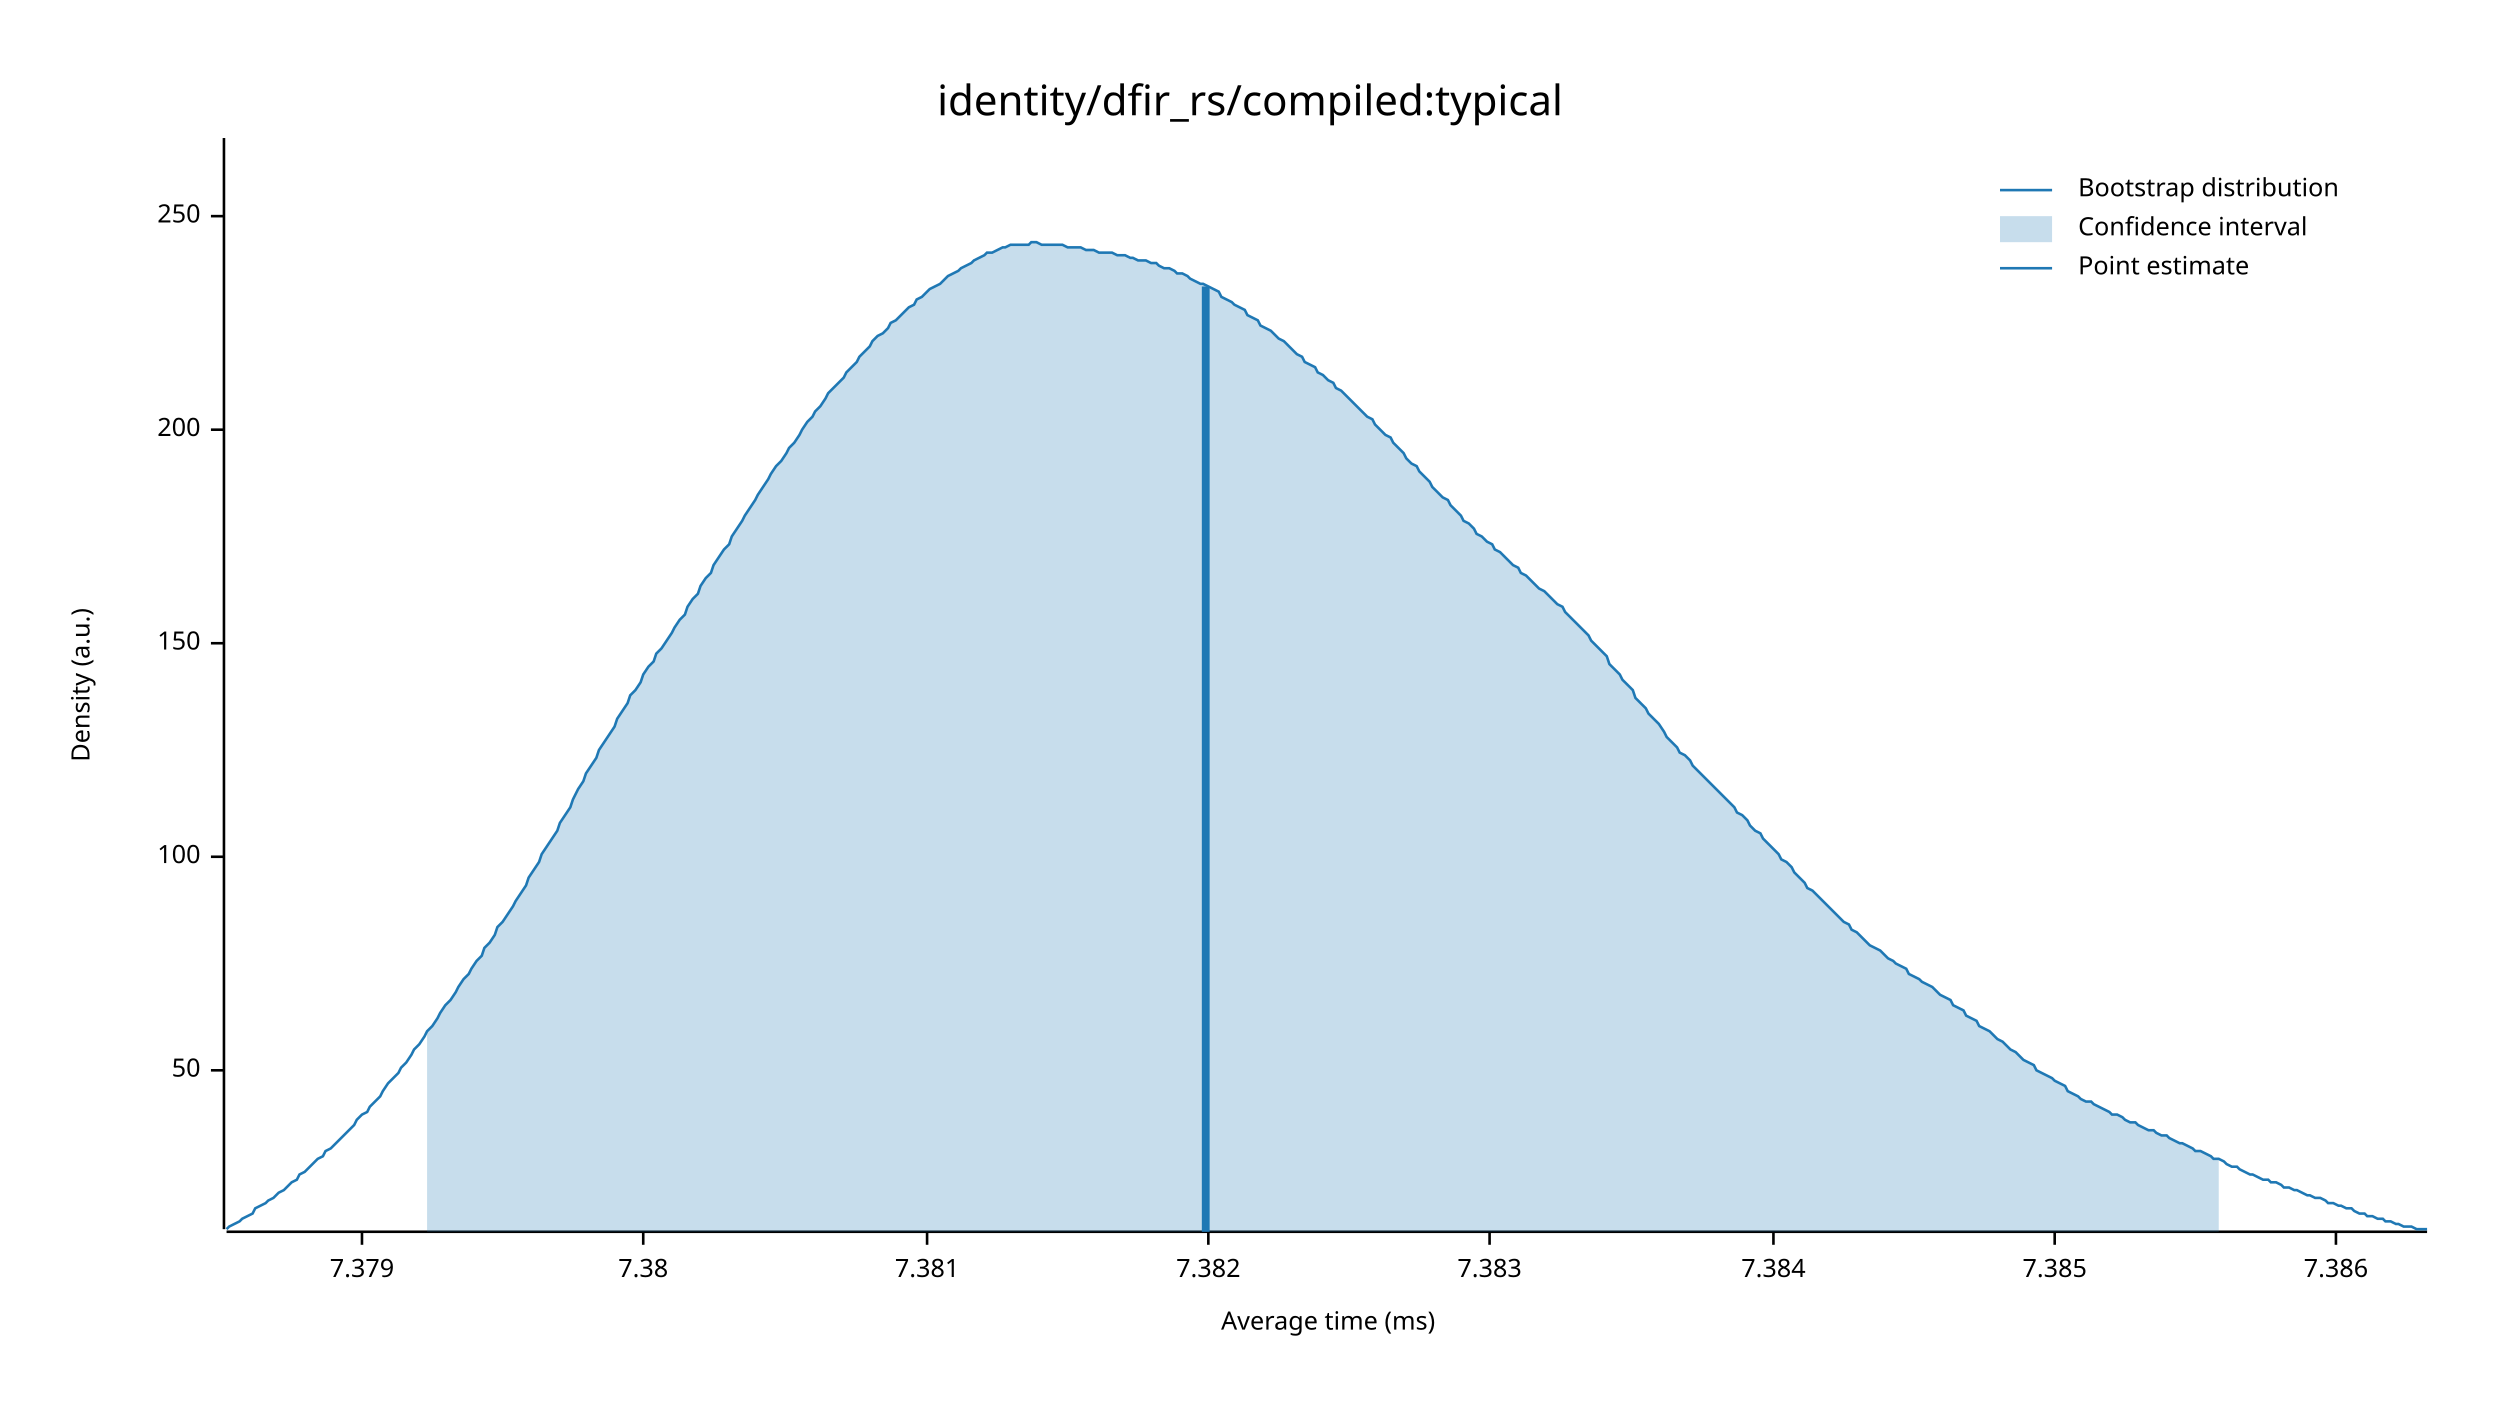
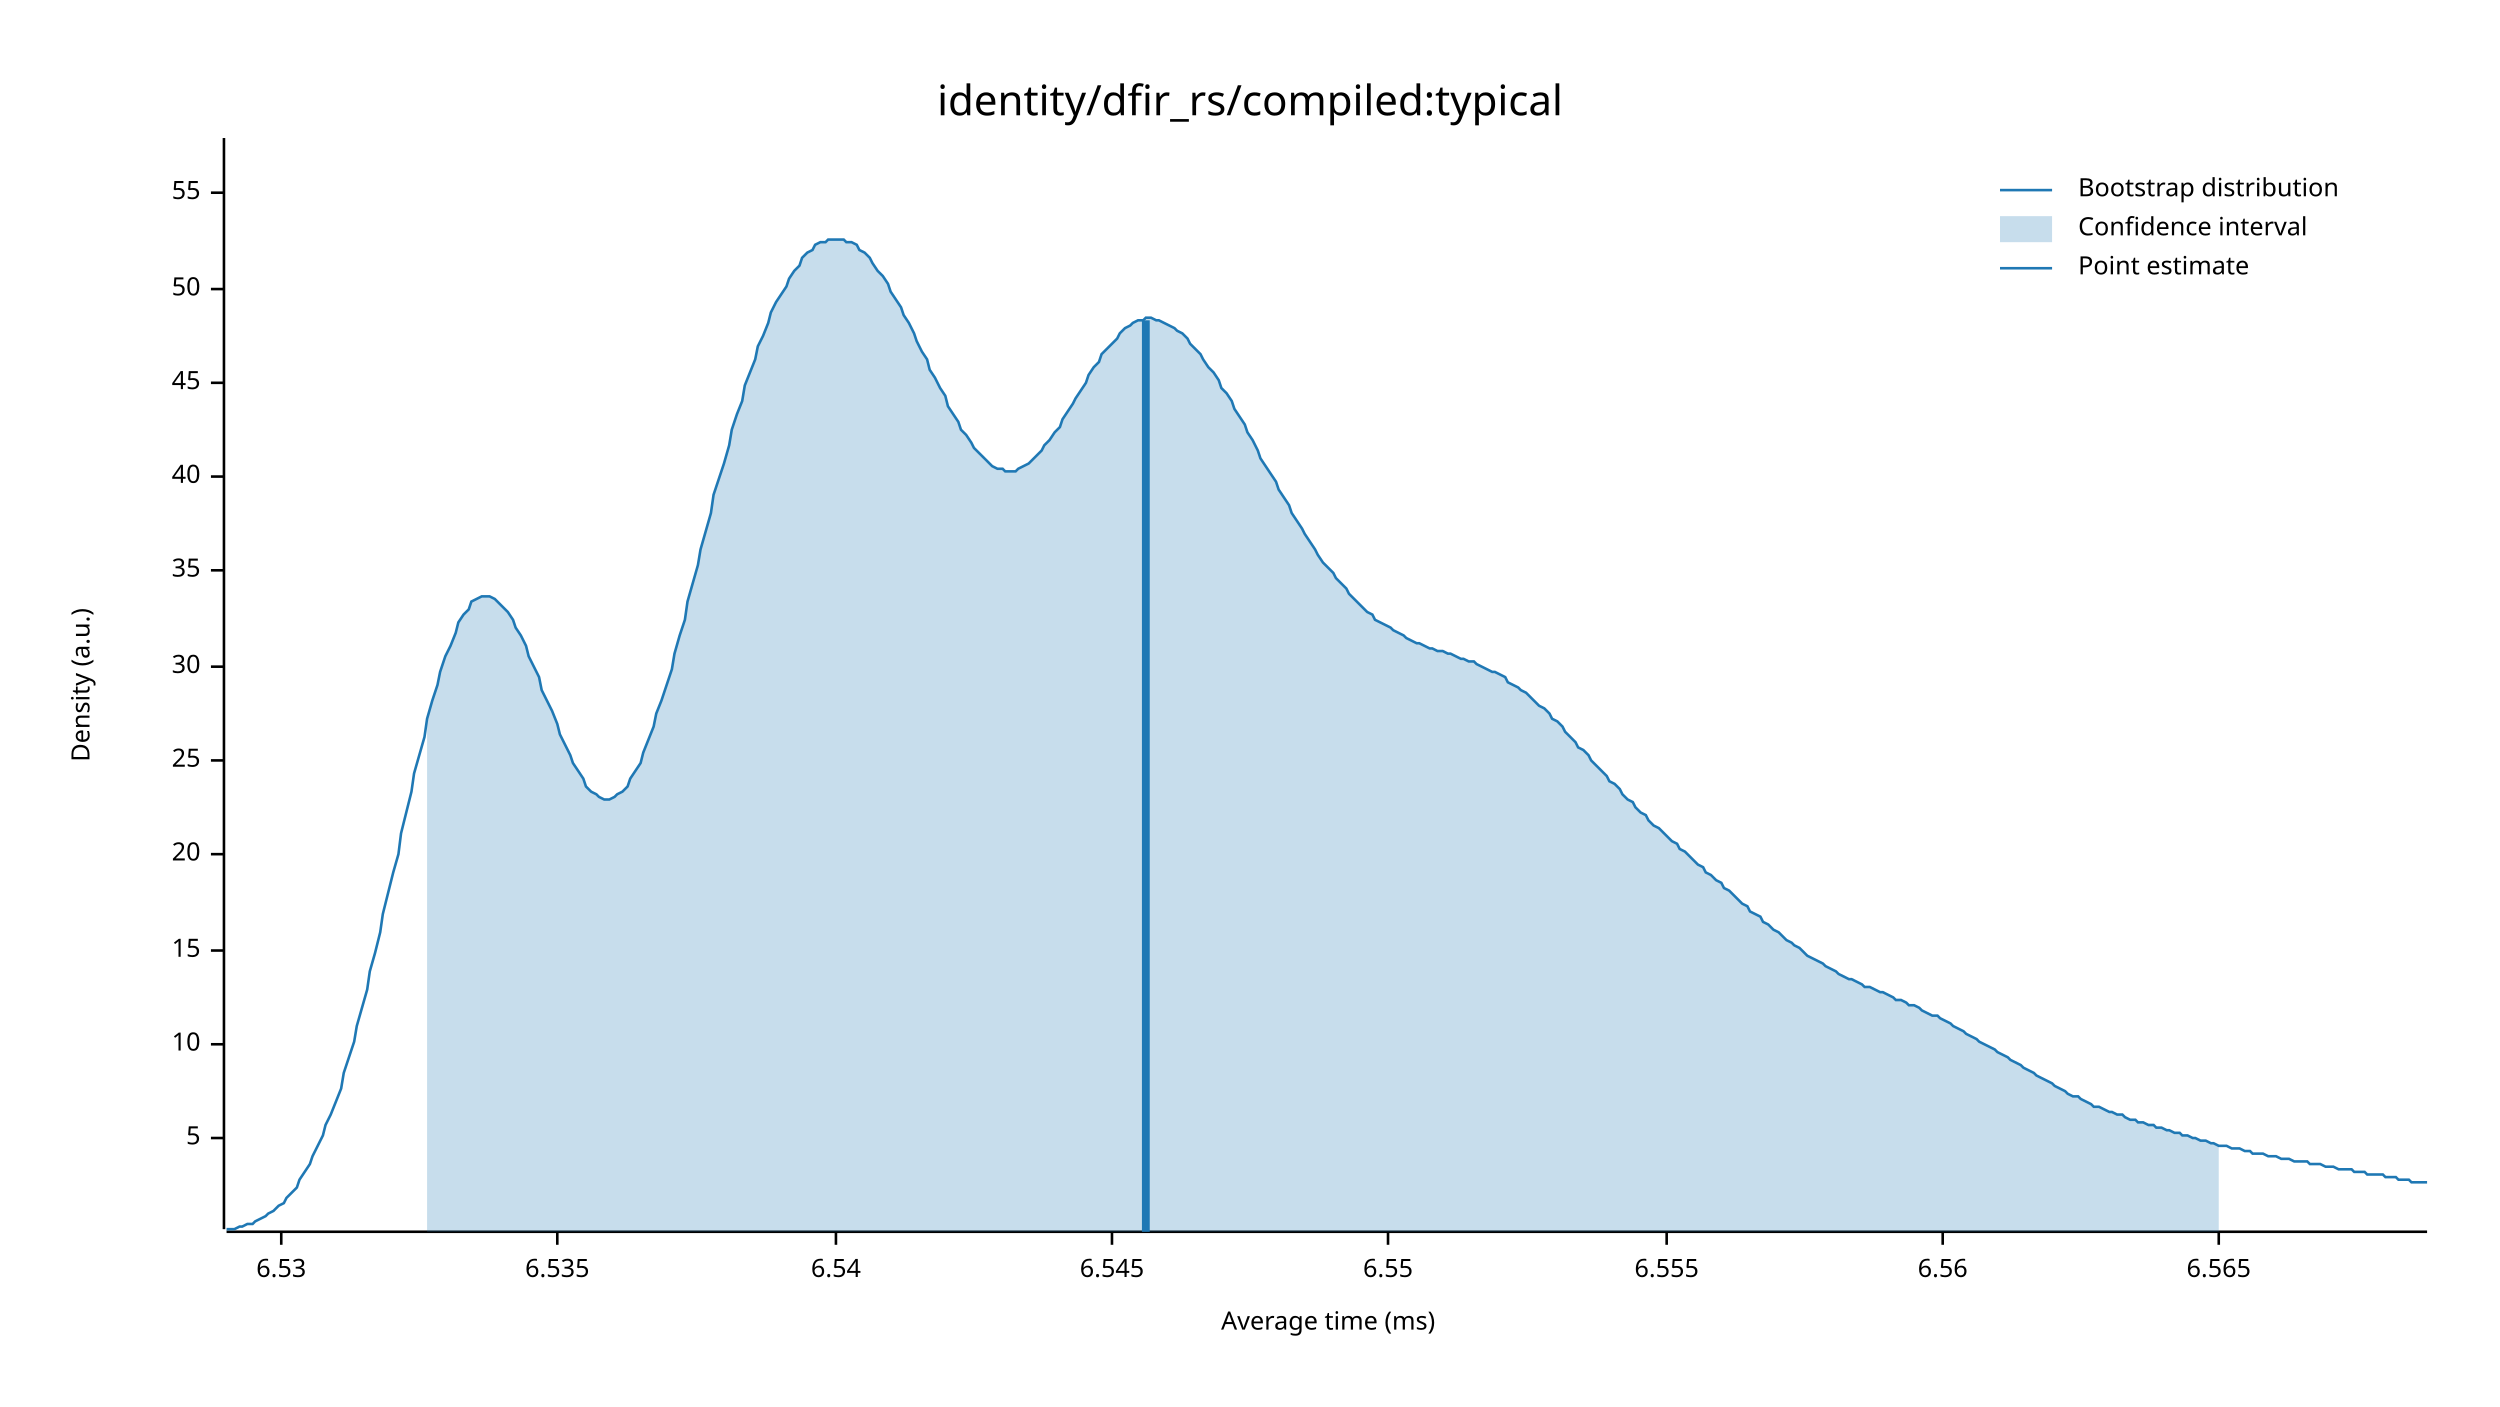
<svg xmlns="http://www.w3.org/2000/svg" width="960" height="540" viewBox="0 0 960 540">
  <text x="480" y="32" dy="0.76em" text-anchor="middle" font-family="sans-serif" font-size="16.129" opacity="1" fill="#000000">
identity/dfir_rs/compiled:typical
</text>
  <text x="27" y="263" dy="0.76em" text-anchor="middle" font-family="sans-serif" font-size="9.677" opacity="1" fill="#000000" transform="rotate(270, 27, 263)">
Density (a.u.)
</text>
  <text x="510" y="513" dy="-0.5ex" text-anchor="middle" font-family="sans-serif" font-size="9.677" opacity="1" fill="#000000">
Average time (ms)
</text>
  <polyline fill="none" opacity="1" stroke="#000000" stroke-width="1" points="86,53 86,472 " />
-   <text x="77" y="411" dy="0.5ex" text-anchor="end" font-family="sans-serif" font-size="9.677" opacity="1" fill="#000000">
+   <text x="77" y="437" dy="0.5ex" text-anchor="end" font-family="sans-serif" font-size="9.677" opacity="1" fill="#000000">
+ 5
+ </text>
+   <polyline fill="none" opacity="1" stroke="#000000" stroke-width="1" points="81,437 86,437 " />
+   <text x="77" y="401" dy="0.5ex" text-anchor="end" font-family="sans-serif" font-size="9.677" opacity="1" fill="#000000">
+ 10
+ </text>
+   <polyline fill="none" opacity="1" stroke="#000000" stroke-width="1" points="81,401 86,401 " />
+   <text x="77" y="365" dy="0.5ex" text-anchor="end" font-family="sans-serif" font-size="9.677" opacity="1" fill="#000000">
+ 15
+ </text>
+   <polyline fill="none" opacity="1" stroke="#000000" stroke-width="1" points="81,365 86,365 " />
+   <text x="77" y="328" dy="0.5ex" text-anchor="end" font-family="sans-serif" font-size="9.677" opacity="1" fill="#000000">
+ 20
+ </text>
+   <polyline fill="none" opacity="1" stroke="#000000" stroke-width="1" points="81,328 86,328 " />
+   <text x="77" y="292" dy="0.5ex" text-anchor="end" font-family="sans-serif" font-size="9.677" opacity="1" fill="#000000">
+ 25
+ </text>
+   <polyline fill="none" opacity="1" stroke="#000000" stroke-width="1" points="81,292 86,292 " />
+   <text x="77" y="256" dy="0.5ex" text-anchor="end" font-family="sans-serif" font-size="9.677" opacity="1" fill="#000000">
+ 30
+ </text>
+   <polyline fill="none" opacity="1" stroke="#000000" stroke-width="1" points="81,256 86,256 " />
+   <text x="77" y="219" dy="0.5ex" text-anchor="end" font-family="sans-serif" font-size="9.677" opacity="1" fill="#000000">
+ 35
+ </text>
+   <polyline fill="none" opacity="1" stroke="#000000" stroke-width="1" points="81,219 86,219 " />
+   <text x="77" y="183" dy="0.5ex" text-anchor="end" font-family="sans-serif" font-size="9.677" opacity="1" fill="#000000">
+ 40
+ </text>
+   <polyline fill="none" opacity="1" stroke="#000000" stroke-width="1" points="81,183 86,183 " />
+   <text x="77" y="147" dy="0.5ex" text-anchor="end" font-family="sans-serif" font-size="9.677" opacity="1" fill="#000000">
+ 45
+ </text>
+   <polyline fill="none" opacity="1" stroke="#000000" stroke-width="1" points="81,147 86,147 " />
+   <text x="77" y="111" dy="0.5ex" text-anchor="end" font-family="sans-serif" font-size="9.677" opacity="1" fill="#000000">
50
</text>
-   <polyline fill="none" opacity="1" stroke="#000000" stroke-width="1" points="81,411 86,411 " />
-   <text x="77" y="329" dy="0.5ex" text-anchor="end" font-family="sans-serif" font-size="9.677" opacity="1" fill="#000000">
- 100
+   <polyline fill="none" opacity="1" stroke="#000000" stroke-width="1" points="81,111 86,111 " />
+   <text x="77" y="74" dy="0.5ex" text-anchor="end" font-family="sans-serif" font-size="9.677" opacity="1" fill="#000000">
+ 55
</text>
-   <polyline fill="none" opacity="1" stroke="#000000" stroke-width="1" points="81,329 86,329 " />
-   <text x="77" y="247" dy="0.5ex" text-anchor="end" font-family="sans-serif" font-size="9.677" opacity="1" fill="#000000">
- 150
+   <polyline fill="none" opacity="1" stroke="#000000" stroke-width="1" points="81,74 86,74 " />
+   <polyline fill="none" opacity="1" stroke="#000000" stroke-width="1" points="87,473 932,473 " />
+   <text x="108" y="483" dy="0.76em" text-anchor="middle" font-family="sans-serif" font-size="9.677" opacity="1" fill="#000000">
+ 6.53
</text>
-   <polyline fill="none" opacity="1" stroke="#000000" stroke-width="1" points="81,247 86,247 " />
-   <text x="77" y="165" dy="0.5ex" text-anchor="end" font-family="sans-serif" font-size="9.677" opacity="1" fill="#000000">
- 200
+   <polyline fill="none" opacity="1" stroke="#000000" stroke-width="1" points="108,473 108,478 " />
+   <text x="214" y="483" dy="0.76em" text-anchor="middle" font-family="sans-serif" font-size="9.677" opacity="1" fill="#000000">
+ 6.535
</text>
-   <polyline fill="none" opacity="1" stroke="#000000" stroke-width="1" points="81,165 86,165 " />
-   <text x="77" y="83" dy="0.5ex" text-anchor="end" font-family="sans-serif" font-size="9.677" opacity="1" fill="#000000">
- 250
+   <polyline fill="none" opacity="1" stroke="#000000" stroke-width="1" points="214,473 214,478 " />
+   <text x="321" y="483" dy="0.76em" text-anchor="middle" font-family="sans-serif" font-size="9.677" opacity="1" fill="#000000">
+ 6.54
</text>
-   <polyline fill="none" opacity="1" stroke="#000000" stroke-width="1" points="81,83 86,83 " />
-   <polyline fill="none" opacity="1" stroke="#000000" stroke-width="1" points="87,473 932,473 " />
-   <text x="139" y="483" dy="0.76em" text-anchor="middle" font-family="sans-serif" font-size="9.677" opacity="1" fill="#000000">
- 7.379
+   <polyline fill="none" opacity="1" stroke="#000000" stroke-width="1" points="321,473 321,478 " />
+   <text x="427" y="483" dy="0.76em" text-anchor="middle" font-family="sans-serif" font-size="9.677" opacity="1" fill="#000000">
+ 6.545
</text>
-   <polyline fill="none" opacity="1" stroke="#000000" stroke-width="1" points="139,473 139,478 " />
-   <text x="247" y="483" dy="0.76em" text-anchor="middle" font-family="sans-serif" font-size="9.677" opacity="1" fill="#000000">
- 7.38
+   <polyline fill="none" opacity="1" stroke="#000000" stroke-width="1" points="427,473 427,478 " />
+   <text x="533" y="483" dy="0.76em" text-anchor="middle" font-family="sans-serif" font-size="9.677" opacity="1" fill="#000000">
+ 6.55
</text>
-   <polyline fill="none" opacity="1" stroke="#000000" stroke-width="1" points="247,473 247,478 " />
-   <text x="356" y="483" dy="0.76em" text-anchor="middle" font-family="sans-serif" font-size="9.677" opacity="1" fill="#000000">
- 7.381
+   <polyline fill="none" opacity="1" stroke="#000000" stroke-width="1" points="533,473 533,478 " />
+   <text x="640" y="483" dy="0.76em" text-anchor="middle" font-family="sans-serif" font-size="9.677" opacity="1" fill="#000000">
+ 6.555
</text>
-   <polyline fill="none" opacity="1" stroke="#000000" stroke-width="1" points="356,473 356,478 " />
-   <text x="464" y="483" dy="0.76em" text-anchor="middle" font-family="sans-serif" font-size="9.677" opacity="1" fill="#000000">
- 7.382
+   <polyline fill="none" opacity="1" stroke="#000000" stroke-width="1" points="640,473 640,478 " />
+   <text x="746" y="483" dy="0.76em" text-anchor="middle" font-family="sans-serif" font-size="9.677" opacity="1" fill="#000000">
+ 6.56
</text>
-   <polyline fill="none" opacity="1" stroke="#000000" stroke-width="1" points="464,473 464,478 " />
-   <text x="572" y="483" dy="0.76em" text-anchor="middle" font-family="sans-serif" font-size="9.677" opacity="1" fill="#000000">
- 7.383
+   <polyline fill="none" opacity="1" stroke="#000000" stroke-width="1" points="746,473 746,478 " />
+   <text x="852" y="483" dy="0.76em" text-anchor="middle" font-family="sans-serif" font-size="9.677" opacity="1" fill="#000000">
+ 6.565
</text>
-   <polyline fill="none" opacity="1" stroke="#000000" stroke-width="1" points="572,473 572,478 " />
-   <text x="681" y="483" dy="0.76em" text-anchor="middle" font-family="sans-serif" font-size="9.677" opacity="1" fill="#000000">
- 7.384
- </text>
-   <polyline fill="none" opacity="1" stroke="#000000" stroke-width="1" points="681,473 681,478 " />
-   <text x="789" y="483" dy="0.76em" text-anchor="middle" font-family="sans-serif" font-size="9.677" opacity="1" fill="#000000">
- 7.385
- </text>
-   <polyline fill="none" opacity="1" stroke="#000000" stroke-width="1" points="789,473 789,478 " />
-   <text x="897" y="483" dy="0.76em" text-anchor="middle" font-family="sans-serif" font-size="9.677" opacity="1" fill="#000000">
- 7.386
- </text>
-   <polyline fill="none" opacity="1" stroke="#000000" stroke-width="1" points="897,473 897,478 " />
-   <polyline fill="none" opacity="1" stroke="#1F78B4" stroke-width="1" points="87,472 88,471 90,470 92,469 93,468 95,467 97,466 98,464 100,463 102,462 103,461 105,460 107,458 109,457 110,456 112,454 114,453 115,451 117,450 119,448 120,447 122,445 124,444 125,442 127,441 129,439 131,437 132,436 134,434 136,432 137,430 139,428 141,427 142,425 144,423 146,421 147,419 149,416 151,414 153,412 154,410 156,408 158,405 159,403 161,401 163,398 164,396 166,394 168,391 169,389 171,386 173,384 175,381 176,379 178,376 180,374 181,372 183,369 185,367 186,364 188,362 190,359 191,356 193,354 195,351 197,348 198,346 200,343 202,340 203,337 205,334 207,331 208,328 210,325 212,322 214,319 215,316 217,313 219,310 220,307 222,303 224,300 225,297 227,294 229,291 230,288 232,285 234,282 236,279 237,276 239,273 241,270 242,267 244,265 246,262 247,259 249,256 251,254 252,251 254,249 256,246 258,243 259,241 261,238 263,236 264,233 266,230 268,228 269,225 271,222 273,220 274,217 276,214 278,211 280,209 281,206 283,203 285,200 286,198 288,195 290,192 291,190 293,187 295,184 296,182 298,179 300,177 302,174 303,172 305,170 307,167 308,165 310,162 312,160 313,158 315,156 317,153 318,151 320,149 322,147 324,145 325,143 327,141 329,139 330,137 332,135 334,133 335,131 337,129 339,128 341,126 342,124 344,123 346,121 347,120 349,118 351,117 352,115 354,114 356,112 357,111 359,110 361,109 363,107 364,106 366,105 368,104 369,103 371,102 373,101 374,100 376,99 378,98 379,97 381,97 383,96 385,95 386,95 388,94 390,94 391,94 393,94 395,94 396,93 398,93 400,94 401,94 403,94 405,94 407,94 408,94 410,95 412,95 413,95 415,95 417,96 418,96 420,96 422,97 423,97 425,97 427,97 429,98 430,98 432,98 434,99 435,99 437,100 439,100 440,100 442,101 444,101 445,102 447,103 449,103 451,104 452,105 454,105 456,106 457,107 459,108 461,109 462,109 464,110 466,111 468,112 469,114 471,115 473,116 474,117 476,118 478,119 479,121 481,122 483,123 484,125 486,126 488,127 490,129 491,130 493,131 495,133 496,134 498,136 500,137 501,139 503,140 505,141 506,143 508,144 510,146 512,147 513,149 515,150 517,152 518,153 520,155 522,157 523,158 525,160 527,161 528,163 530,165 532,167 534,168 535,170 537,172 539,174 540,176 542,178 544,179 545,181 547,183 549,185 550,187 552,189 554,191 556,192 557,194 559,196 561,198 562,200 564,201 566,203 567,205 569,206 571,208 573,209 574,211 576,212 578,214 579,215 581,217 583,218 584,220 586,221 588,223 589,224 591,226 593,227 595,229 596,230 598,232 600,233 601,235 603,237 605,239 606,240 608,242 610,244 611,246 613,248 615,250 617,252 618,255 620,257 622,259 623,261 625,263 627,265 628,268 630,270 632,272 633,274 635,276 637,278 639,281 640,283 642,285 644,287 645,289 647,290 649,292 650,294 652,296 654,298 655,299 657,301 659,303 661,305 662,306 664,308 666,310 667,312 669,313 671,315 672,317 674,319 676,320 677,322 679,324 681,326 683,328 684,330 686,331 688,333 689,335 691,337 693,339 694,341 696,342 698,344 700,346 701,347 703,349 705,351 706,352 708,354 710,355 711,357 713,358 715,360 716,361 718,363 720,364 722,365 723,366 725,368 727,369 728,370 730,371 732,372 733,374 735,375 737,376 738,377 740,378 742,379 744,381 745,382 747,383 749,384 750,386 752,387 754,388 755,390 757,391 759,392 760,394 762,395 764,396 766,398 767,399 769,400 771,402 772,403 774,404 776,406 777,407 779,408 781,409 782,411 784,412 786,413 788,414 789,415 791,416 793,417 794,419 796,420 798,421 799,422 801,423 803,423 804,424 806,425 808,426 810,427 811,428 813,428 815,429 816,430 818,431 820,431 821,432 823,433 825,434 827,434 828,435 830,436 832,436 833,437 835,438 837,439 838,439 840,440 842,441 843,442 845,442 847,443 849,444 850,445 852,445 854,446 855,447 857,448 859,448 860,449 862,450 864,451 865,451 867,452 869,453 871,453 872,454 874,454 876,455 877,456 879,456 881,457 882,457 884,458 886,459 887,459 889,460 891,460 893,461 894,462 896,462 898,463 899,463 901,464 903,464 904,465 906,466 908,466 909,467 911,467 913,468 915,468 916,469 918,469 920,470 921,470 923,471 925,471 926,471 928,472 930,472 932,472 " />
-   <polygon opacity="0.25" fill="#1F78B4" points="164,396 166,394 168,391 169,389 171,386 173,384 175,381 176,379 178,376 180,374 181,372 183,369 185,367 186,364 188,362 190,359 191,356 193,354 195,351 197,348 198,346 200,343 202,340 203,337 205,334 207,331 208,328 210,325 212,322 214,319 215,316 217,313 219,310 220,307 222,303 224,300 225,297 227,294 229,291 230,288 232,285 234,282 236,279 237,276 239,273 241,270 242,267 244,265 246,262 247,259 249,256 251,254 252,251 254,249 256,246 258,243 259,241 261,238 263,236 264,233 266,230 268,228 269,225 271,222 273,220 274,217 276,214 278,211 280,209 281,206 283,203 285,200 286,198 288,195 290,192 291,190 293,187 295,184 296,182 298,179 300,177 302,174 303,172 305,170 307,167 308,165 310,162 312,160 313,158 315,156 317,153 318,151 320,149 322,147 324,145 325,143 327,141 329,139 330,137 332,135 334,133 335,131 337,129 339,128 341,126 342,124 344,123 346,121 347,120 349,118 351,117 352,115 354,114 356,112 357,111 359,110 361,109 363,107 364,106 366,105 368,104 369,103 371,102 373,101 374,100 376,99 378,98 379,97 381,97 383,96 385,95 386,95 388,94 390,94 391,94 393,94 395,94 396,93 398,93 400,94 401,94 403,94 405,94 407,94 408,94 410,95 412,95 413,95 415,95 417,96 418,96 420,96 422,97 423,97 425,97 427,97 429,98 430,98 432,98 434,99 435,99 437,100 439,100 440,100 442,101 444,101 445,102 447,103 449,103 451,104 452,105 454,105 456,106 457,107 459,108 461,109 462,109 464,110 466,111 468,112 469,114 471,115 473,116 474,117 476,118 478,119 479,121 481,122 483,123 484,125 486,126 488,127 490,129 491,130 493,131 495,133 496,134 498,136 500,137 501,139 503,140 505,141 506,143 508,144 510,146 512,147 513,149 515,150 517,152 518,153 520,155 522,157 523,158 525,160 527,161 528,163 530,165 532,167 534,168 535,170 537,172 539,174 540,176 542,178 544,179 545,181 547,183 549,185 550,187 552,189 554,191 556,192 557,194 559,196 561,198 562,200 564,201 566,203 567,205 569,206 571,208 573,209 574,211 576,212 578,214 579,215 581,217 583,218 584,220 586,221 588,223 589,224 591,226 593,227 595,229 596,230 598,232 600,233 601,235 603,237 605,239 606,240 608,242 610,244 611,246 613,248 615,250 617,252 618,255 620,257 622,259 623,261 625,263 627,265 628,268 630,270 632,272 633,274 635,276 637,278 639,281 640,283 642,285 644,287 645,289 647,290 649,292 650,294 652,296 654,298 655,299 657,301 659,303 661,305 662,306 664,308 666,310 667,312 669,313 671,315 672,317 674,319 676,320 677,322 679,324 681,326 683,328 684,330 686,331 688,333 689,335 691,337 693,339 694,341 696,342 698,344 700,346 701,347 703,349 705,351 706,352 708,354 710,355 711,357 713,358 715,360 716,361 718,363 720,364 722,365 723,366 725,368 727,369 728,370 730,371 732,372 733,374 735,375 737,376 738,377 740,378 742,379 744,381 745,382 747,383 749,384 750,386 752,387 754,388 755,390 757,391 759,392 760,394 762,395 764,396 766,398 767,399 769,400 771,402 772,403 774,404 776,406 777,407 779,408 781,409 782,411 784,412 786,413 788,414 789,415 791,416 793,417 794,419 796,420 798,421 799,422 801,423 803,423 804,424 806,425 808,426 810,427 811,428 813,428 815,429 816,430 818,431 820,431 821,432 823,433 825,434 827,434 828,435 830,436 832,436 833,437 835,438 837,439 838,439 840,440 842,441 843,442 845,442 847,443 849,444 850,445 852,445 852,473 164,473 " />
-   <polyline fill="none" opacity="1" stroke="#1F78B4" stroke-width="3" points="463,473 463,110 " />
+   <polyline fill="none" opacity="1" stroke="#000000" stroke-width="1" points="852,473 852,478 " />
+   <polyline fill="none" opacity="1" stroke="#1F78B4" stroke-width="1" points="87,472 88,472 90,472 92,471 93,471 95,470 97,470 98,469 100,468 102,467 103,466 105,465 107,463 109,462 110,460 112,458 114,456 115,453 117,450 119,447 120,444 122,440 124,436 125,432 127,428 129,423 131,418 132,412 134,406 136,400 137,394 139,387 141,380 142,373 144,366 146,358 147,351 149,343 151,335 153,328 154,320 156,312 158,304 159,297 161,290 163,283 164,276 166,269 168,263 169,258 171,252 173,248 175,243 176,239 178,236 180,234 181,231 183,230 185,229 186,229 188,229 190,230 191,231 193,233 195,235 197,238 198,241 200,244 202,248 203,252 205,256 207,260 208,265 210,269 212,273 214,278 215,282 217,286 219,290 220,293 222,296 224,299 225,302 227,304 229,305 230,306 232,307 234,307 236,306 237,305 239,304 241,302 242,299 244,296 246,293 247,289 249,284 251,279 252,274 254,269 256,263 258,257 259,251 261,244 263,238 264,231 266,224 268,217 269,211 271,204 273,197 274,190 276,184 278,178 280,171 281,165 283,159 285,154 286,148 288,143 290,138 291,133 293,129 295,124 296,120 298,116 300,113 302,110 303,107 305,104 307,102 308,99 310,97 312,96 313,94 315,93 317,93 318,92 320,92 322,92 324,92 325,93 327,93 329,94 330,96 332,97 334,99 335,101 337,104 339,106 341,109 342,112 344,115 346,118 347,121 349,124 351,128 352,131 354,135 356,138 357,142 359,145 361,149 363,152 364,156 366,159 368,162 369,165 371,167 373,170 374,172 376,174 378,176 379,177 381,179 383,180 385,180 386,181 388,181 390,181 391,180 393,179 395,178 396,177 398,175 400,173 401,171 403,169 405,166 407,164 408,161 410,158 412,155 413,153 415,150 417,147 418,144 420,141 422,139 423,136 425,134 427,132 429,130 430,128 432,126 434,125 435,124 437,123 439,123 440,122 442,122 444,123 445,123 447,124 449,125 451,126 452,127 454,128 456,130 457,132 459,134 461,136 462,138 464,141 466,143 468,146 469,149 471,151 473,154 474,157 476,160 478,163 479,166 481,169 483,173 484,176 486,179 488,182 490,185 491,188 493,191 495,194 496,197 498,200 500,203 501,205 503,208 505,211 506,213 508,216 510,218 512,220 513,222 515,224 517,226 518,228 520,230 522,232 523,233 525,235 527,236 528,238 530,239 532,240 534,241 535,242 537,243 539,244 540,245 542,246 544,247 545,247 547,248 549,249 550,249 552,250 554,250 556,251 557,251 559,252 561,253 562,253 564,254 566,254 567,255 569,256 571,257 573,258 574,258 576,259 578,260 579,262 581,263 583,264 584,265 586,266 588,268 589,269 591,271 593,272 595,274 596,276 598,277 600,279 601,281 603,283 605,285 606,287 608,288 610,290 611,292 613,294 615,296 617,298 618,300 620,301 622,303 623,305 625,307 627,308 628,310 630,312 632,313 633,315 635,317 637,318 639,320 640,321 642,323 644,324 645,326 647,327 649,329 650,330 652,332 654,333 655,335 657,336 659,338 661,339 662,341 664,342 666,344 667,345 669,347 671,348 672,350 674,351 676,352 677,354 679,355 681,357 683,358 684,359 686,361 688,362 689,363 691,364 693,366 694,367 696,368 698,369 700,370 701,371 703,372 705,373 706,374 708,375 710,376 711,376 713,377 715,378 716,379 718,379 720,380 722,381 723,381 725,382 727,383 728,384 730,384 732,385 733,386 735,386 737,387 738,388 740,389 742,390 744,390 745,391 747,392 749,393 750,394 752,395 754,396 755,397 757,398 759,399 760,400 762,401 764,402 766,403 767,404 769,405 771,406 772,407 774,408 776,409 777,410 779,411 781,412 782,413 784,414 786,415 788,416 789,417 791,418 793,419 794,420 796,421 798,421 799,422 801,423 803,424 804,425 806,425 808,426 810,427 811,427 813,428 815,428 816,429 818,430 820,430 821,431 823,431 825,432 827,432 828,433 830,433 832,434 833,434 835,435 837,435 838,436 840,436 842,437 843,437 845,438 847,438 849,439 850,439 852,440 854,440 855,440 857,441 859,441 860,441 862,442 864,442 865,443 867,443 869,443 871,444 872,444 874,444 876,445 877,445 879,445 881,446 882,446 884,446 886,446 887,447 889,447 891,447 893,448 894,448 896,448 898,449 899,449 901,449 903,449 904,450 906,450 908,450 909,451 911,451 913,451 915,451 916,452 918,452 920,452 921,453 923,453 925,453 926,454 928,454 930,454 932,454 " />
+   <polygon opacity="0.25" fill="#1F78B4" points="164,276 166,269 168,263 169,258 171,252 173,248 175,243 176,239 178,236 180,234 181,231 183,230 185,229 186,229 188,229 190,230 191,231 193,233 195,235 197,238 198,241 200,244 202,248 203,252 205,256 207,260 208,265 210,269 212,273 214,278 215,282 217,286 219,290 220,293 222,296 224,299 225,302 227,304 229,305 230,306 232,307 234,307 236,306 237,305 239,304 241,302 242,299 244,296 246,293 247,289 249,284 251,279 252,274 254,269 256,263 258,257 259,251 261,244 263,238 264,231 266,224 268,217 269,211 271,204 273,197 274,190 276,184 278,178 280,171 281,165 283,159 285,154 286,148 288,143 290,138 291,133 293,129 295,124 296,120 298,116 300,113 302,110 303,107 305,104 307,102 308,99 310,97 312,96 313,94 315,93 317,93 318,92 320,92 322,92 324,92 325,93 327,93 329,94 330,96 332,97 334,99 335,101 337,104 339,106 341,109 342,112 344,115 346,118 347,121 349,124 351,128 352,131 354,135 356,138 357,142 359,145 361,149 363,152 364,156 366,159 368,162 369,165 371,167 373,170 374,172 376,174 378,176 379,177 381,179 383,180 385,180 386,181 388,181 390,181 391,180 393,179 395,178 396,177 398,175 400,173 401,171 403,169 405,166 407,164 408,161 410,158 412,155 413,153 415,150 417,147 418,144 420,141 422,139 423,136 425,134 427,132 429,130 430,128 432,126 434,125 435,124 437,123 439,123 440,122 442,122 444,123 445,123 447,124 449,125 451,126 452,127 454,128 456,130 457,132 459,134 461,136 462,138 464,141 466,143 468,146 469,149 471,151 473,154 474,157 476,160 478,163 479,166 481,169 483,173 484,176 486,179 488,182 490,185 491,188 493,191 495,194 496,197 498,200 500,203 501,205 503,208 505,211 506,213 508,216 510,218 512,220 513,222 515,224 517,226 518,228 520,230 522,232 523,233 525,235 527,236 528,238 530,239 532,240 534,241 535,242 537,243 539,244 540,245 542,246 544,247 545,247 547,248 549,249 550,249 552,250 554,250 556,251 557,251 559,252 561,253 562,253 564,254 566,254 567,255 569,256 571,257 573,258 574,258 576,259 578,260 579,262 581,263 583,264 584,265 586,266 588,268 589,269 591,271 593,272 595,274 596,276 598,277 600,279 601,281 603,283 605,285 606,287 608,288 610,290 611,292 613,294 615,296 617,298 618,300 620,301 622,303 623,305 625,307 627,308 628,310 630,312 632,313 633,315 635,317 637,318 639,320 640,321 642,323 644,324 645,326 647,327 649,329 650,330 652,332 654,333 655,335 657,336 659,338 661,339 662,341 664,342 666,344 667,345 669,347 671,348 672,350 674,351 676,352 677,354 679,355 681,357 683,358 684,359 686,361 688,362 689,363 691,364 693,366 694,367 696,368 698,369 700,370 701,371 703,372 705,373 706,374 708,375 710,376 711,376 713,377 715,378 716,379 718,379 720,380 722,381 723,381 725,382 727,383 728,384 730,384 732,385 733,386 735,386 737,387 738,388 740,389 742,390 744,390 745,391 747,392 749,393 750,394 752,395 754,396 755,397 757,398 759,399 760,400 762,401 764,402 766,403 767,404 769,405 771,406 772,407 774,408 776,409 777,410 779,411 781,412 782,413 784,414 786,415 788,416 789,417 791,418 793,419 794,420 796,421 798,421 799,422 801,423 803,424 804,425 806,425 808,426 810,427 811,427 813,428 815,428 816,429 818,430 820,430 821,431 823,431 825,432 827,432 828,433 830,433 832,434 833,434 835,435 837,435 838,436 840,436 842,437 843,437 845,438 847,438 849,439 850,439 852,440 852,473 164,473 " />
+   <polyline fill="none" opacity="1" stroke="#1F78B4" stroke-width="3" points="440,473 440,123 " />
  <text x="798" y="68" dy="0.76em" text-anchor="start" font-family="sans-serif" font-size="9.677" opacity="1" fill="#000000">
Bootstrap distribution
</text>
  <text x="798" y="83" dy="0.76em" text-anchor="start" font-family="sans-serif" font-size="9.677" opacity="1" fill="#000000">
Confidence interval
</text>
  <text x="798" y="98" dy="0.76em" text-anchor="start" font-family="sans-serif" font-size="9.677" opacity="1" fill="#000000">
Point estimate
</text>
  <polyline fill="none" opacity="1" stroke="#1F78B4" stroke-width="1" points="768,73 788,73 " />
  <rect x="768" y="83" width="20" height="10" opacity="0.25" fill="#1F78B4" stroke="none" />
  <polyline fill="none" opacity="1" stroke="#1F78B4" stroke-width="1" points="768,103 788,103 " />
</svg>
